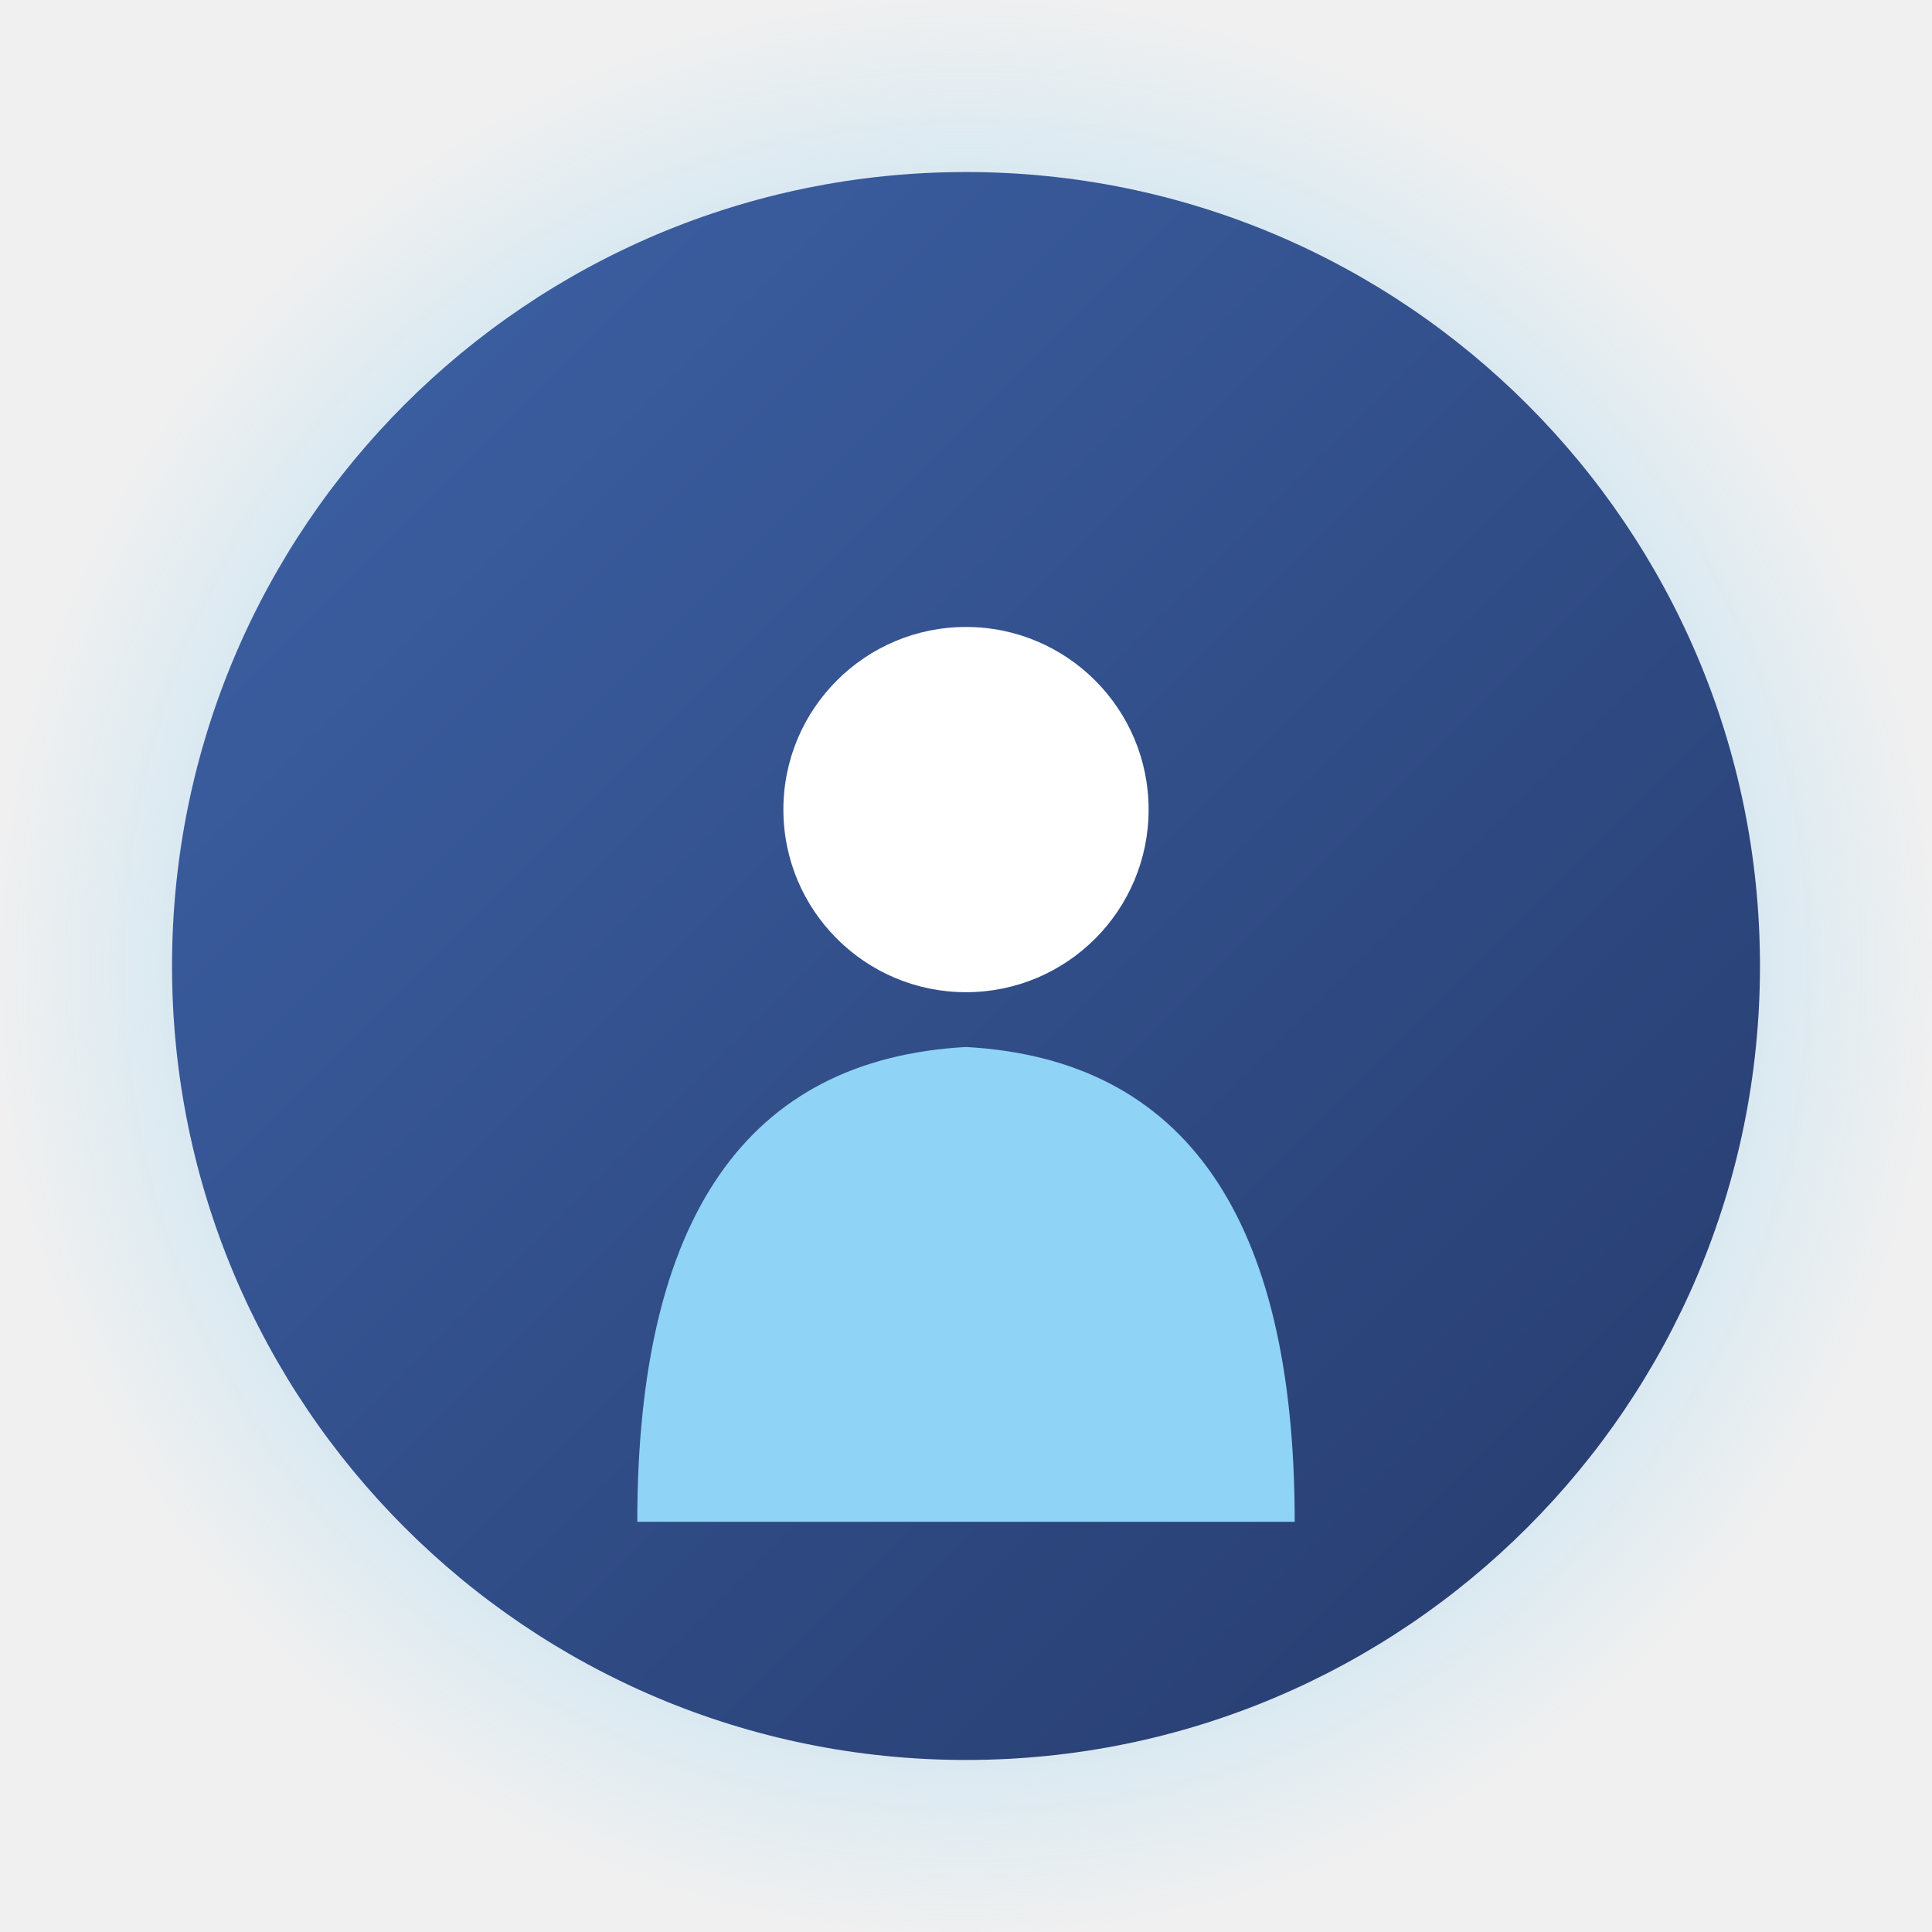
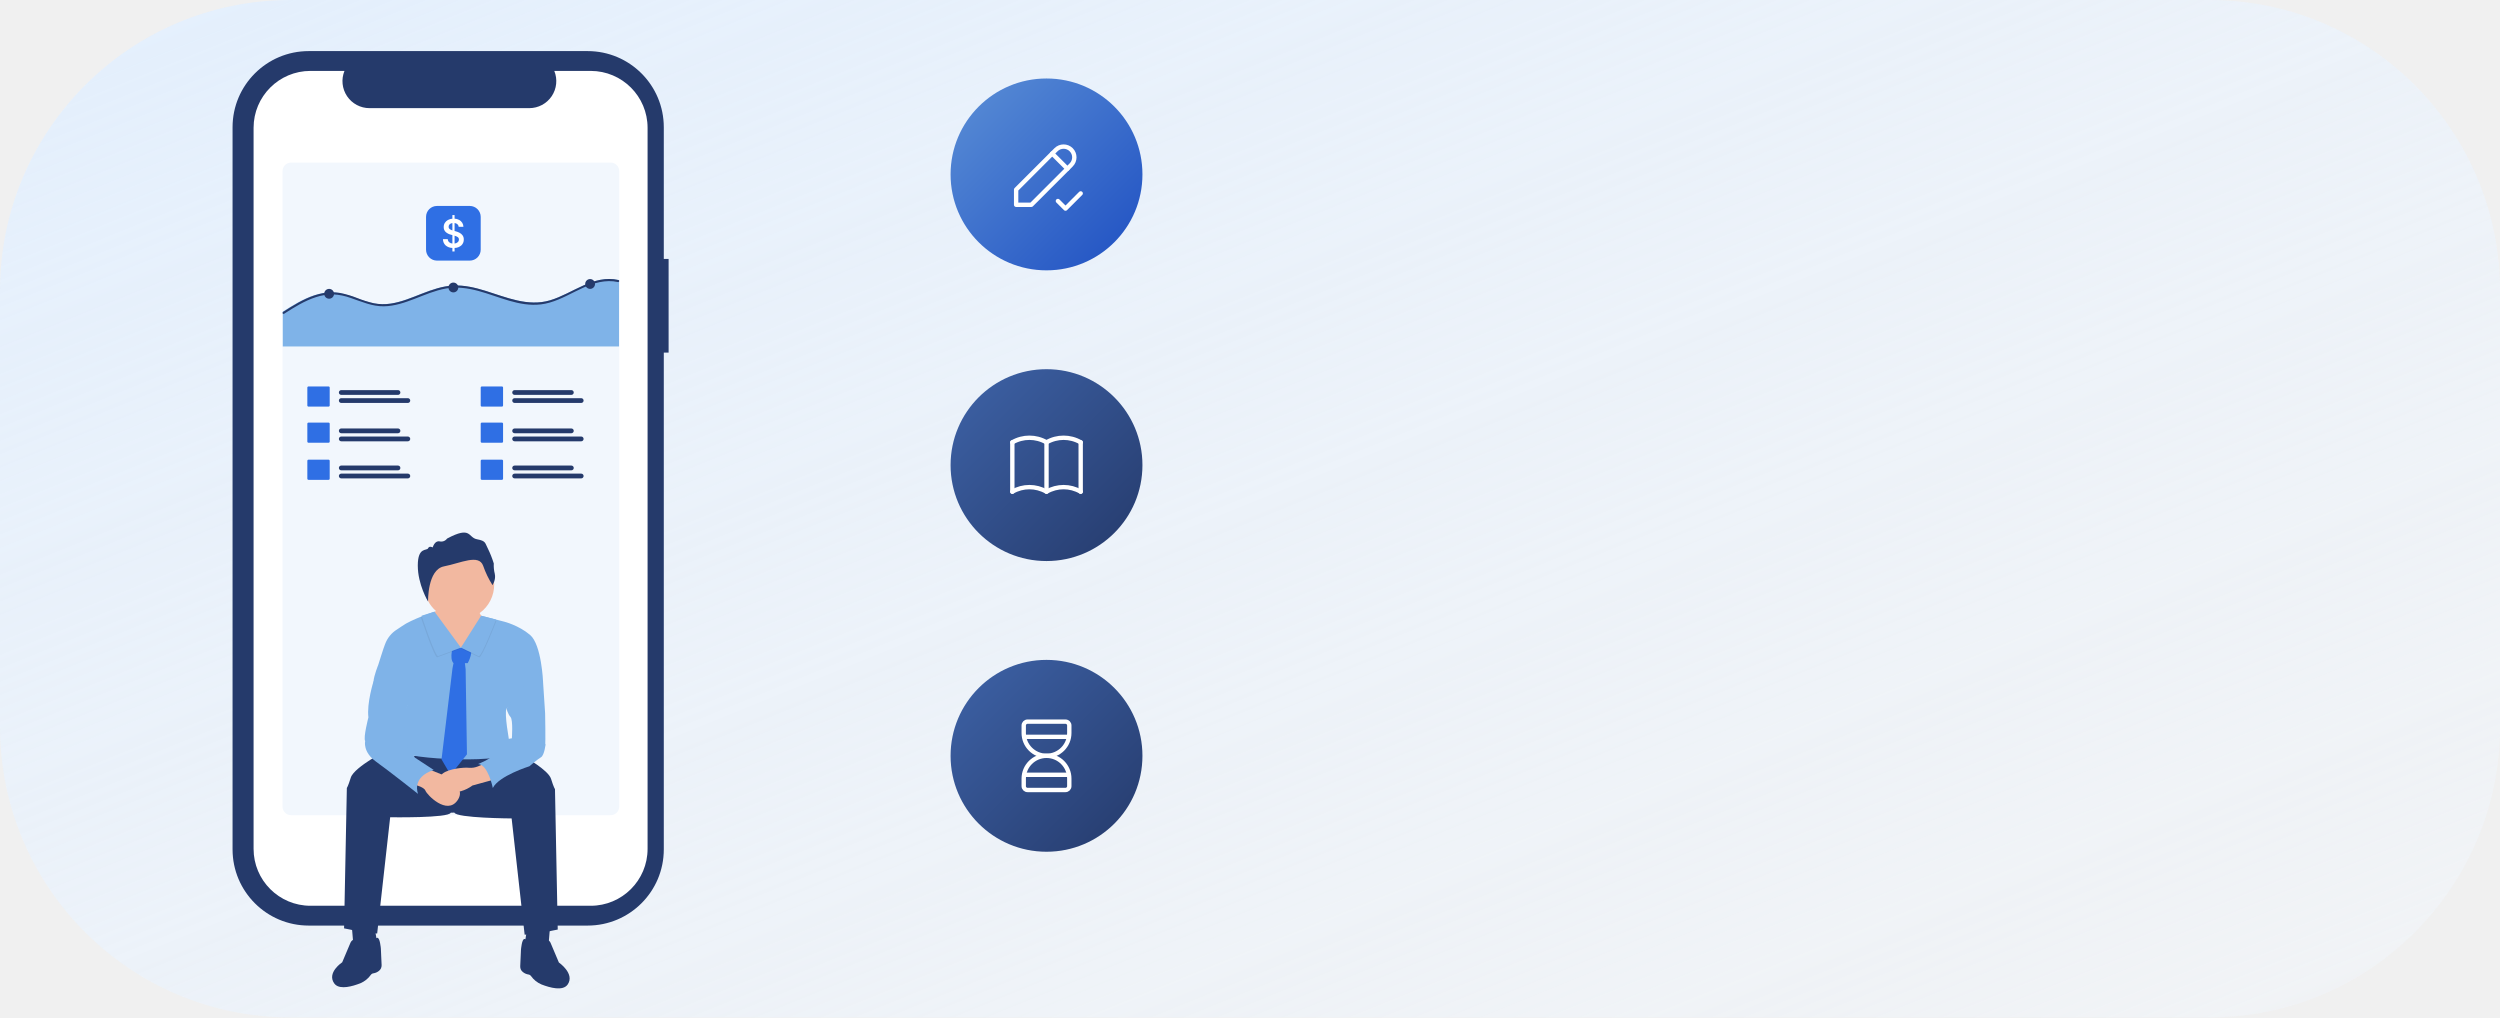
- <svg xmlns="http://www.w3.org/2000/svg" viewBox="214 354 292 292" width="292" height="292">
+ <svg xmlns="http://www.w3.org/2000/svg" viewBox="100 280 1720 700" width="1720" height="700">
  <defs>
    <linearGradient id="gCam" x1="0" y1="0" x2="1" y2="1">
      <stop offset="0" stop-color="#5B8FD6" />
      <stop offset="1" stop-color="#1E4FC2" />
    </linearGradient>
    <linearGradient id="gNavy" x1="0" y1="0" x2="1" y2="1">
      <stop offset="0" stop-color="#3E63A8" />
      <stop offset="1" stop-color="#253A6B" />
    </linearGradient>
    <linearGradient id="gTroi" x1="0" y1="0" x2="1" y2="1">
      <stop offset="0" stop-color="#8FD3F7" />
      <stop offset="1" stop-color="#7FB3E8" />
    </linearGradient>
    <linearGradient id="gCot" x1="0" y1="0" x2="0" y2="1">
      <stop offset="0" stop-color="#7FB3E8" />
      <stop offset="1" stop-color="#9FCFF5" />
    </linearGradient>
    <linearGradient id="gSan" x1="0" y1="0" x2="1" y2="1">
      <stop offset="0" stop-color="#E3EFFD" />
      <stop offset="1" stop-color="#F2F7FD" stop-opacity="0.4" />
    </linearGradient>
    <radialGradient id="gQuang">
      <stop offset="0.55" stop-color="#8FD3F7" stop-opacity="0.55" />
      <stop offset="1" stop-color="#8FD3F7" stop-opacity="0" />
    </radialGradient>
  </defs>
-   <circle cx="360" cy="500" r="146" fill="url(#gQuang)" />
-   <circle cx="360" cy="500" r="120" fill="url(#gNavy)" />
-   <circle cx="360" cy="476.36" r="27.6" fill="#FFFFFF" />
-   <path d="M310.32 584 Q310.32 515 360 512.24 Q409.68 515 409.68 584 Z" fill="#8FD3F7" />
+   <rect x="100" y="280" width="1720" height="700" rx="200" fill="url(#gSan)" />
+   <svg x="260" y="315.133" width="300" height="644.9" viewBox="0 0 409.387 880">
+     <g transform="translate(-345.277 -47)">
+       <g transform="translate(345.277 47)">
+         <g transform="translate(0 0)">
+           <path d="M675.752,274.3h-4.515V150.716a71.524,71.524,0,0,0-71.523-71.523H337.889a71.524,71.524,0,0,0-71.524,71.523V828.694a71.524,71.524,0,0,0,71.523,71.523H599.714a71.524,71.524,0,0,0,71.524-71.524V362.267h4.514Z" transform="translate(-266.365 -79.193)" fill="#253A6B" />
+           <path d="M600.359,95.686H566.183a25.377,25.377,0,0,1-23.5,34.962h-150a25.377,25.377,0,0,1-23.5-34.962h-31.92A53.413,53.413,0,0,0,283.855,149.1V826.087A53.413,53.413,0,0,0,337.268,879.5H600.348a53.413,53.413,0,0,0,53.413-53.413V149.1a53.413,53.413,0,0,0-53.4-53.413Z" transform="translate(-264.115 -77.077)" fill="#fff" />
+         </g>
+       </g>
+       <path d="M8,0H308.094a8,8,0,0,1,8,8V604.69a8,8,0,0,1-8,8H8a8,8,0,0,1-8-8V8A8,8,0,0,1,8,0Z" transform="translate(392.202 151.681)" fill="#F2F7FD" />
+       <g transform="translate(438.744 499.031)">
+         <path d="M439.331,770.2l-22.317,2.219-.621-7.468-.433-5.138-.61-7.513,21.085,1.11,1.676,9.644.355,2.1h.011Z" transform="translate(-397.084 -385.547)" fill="#253A6B" />
+         <path d="M585.782,753.31l-.61,7.5-.422,5.138-.633,7.469L561.79,771.2l.888-5.049.344-2.086,1.676-9.644Z" transform="translate(-381.015 -385.436)" fill="#253A6B" />
+         <path d="M157.316,58.873s-51.913-.3-53.764-5.484h-.023q-1.694.084-3.387.106c-1.88,5.178-56.861,4.269-56.861,4.269L31.073,166.883s-9.61,0-15.537-1.479S0,162.078,0,162.078L2.6,30.3s1.109-1.387,3.693-9.72C7.955,15.214,17.724,8.268,24.478,3.931,28.254,1.555,31.073,0,31.073,0l1.344.056h137.47V1.365c1.324.738,6.065,3.436,11,6.891,5.816,4.075,12.13,9.247,13.426,13.43,2.588,8.333,3.7,9.72,3.7,9.72L200.6,163.189s-9.611,1.85-15.538,3.325-15.537,1.477-15.537,1.477Z" transform="translate(11.231 209.528)" fill="#253A6B" />
+         <path d="M586.419,518.91s-22.106,7.424-30.429,13.528c-1.731,1.265-3.329,2.308-4.727,3.163a27.077,27.077,0,0,0-11.175,13.628c-.056.155-.111.289-.167.411-1.11,2.5-6.381,19.42-6.381,19.42s-3.884,9.433-4.439,15.536,31.628,22.472,31.628,22.472-15.536,33.847-8.6,42.447,108.2,12.762,105.98,0-6.1-33.847-4.161-39.673l34.4-24.969s-1.387-34.957-12.207-44.112-24.414-12.484-24.414-12.484l-21.54-5.549s-7.591,18.865-15.914,21.362S587.717,535.057,586.419,518.91Z" transform="translate(-490.282 -444.65)" fill="#7FB3E8" />
+         <path d="M0,108.046,10.289,22.552l.787-3.955.176-.908c-4.439-4.44,0-17.689,0-17.689,4.927,7.831,14.314,0,14.314,0,5.985,5.612-1,17.689-1,17.689h-2.63l.132,1.108.555,4.586,1.242,79.9L8.478,122.558Z" transform="translate(102.729 104.92)" fill="#2F6FE4" />
+         <path d="M540.6,820.6a6.514,6.514,0,0,1-2.674,5.427,10.6,10.6,0,0,1-4.827,2.12,3.607,3.607,0,0,0-2.586,1.443,23.16,23.16,0,0,1-9.766,7.89c-7.69,3.018-18.51,5.982-23.582,1.354a7.017,7.017,0,0,1-1.11-1.254c-7.069-10.121,7.544-19.752,7.544-19.752s5.26-12.34,7.624-18.022a5.549,5.549,0,0,1,7.624-3.2c4.439,3.2,14.939-1.067,17.569-1.744s3.474,10.11,3.474,10.11l.71,15.459a.837.837,0,0,0,0,.166Z" transform="translate(-494.12 -414.371)" fill="#253A6B" />
+         <path d="M674.292,796.679a5.549,5.549,0,0,1,7.635,3.2c2.353,5.682,7.624,18.033,7.624,18.033s15.322,10.548,8.253,20.669c-4.439,6.348-16.38,3.163-24.68-.1a23.017,23.017,0,0,1-9.766-7.89,3.617,3.617,0,0,0-2.6-1.443,10.889,10.889,0,0,1-4.927-2.22,6.348,6.348,0,0,1-2.563-5.415l.7-15.536s.832-10.8,3.462-10.121S669.853,799.875,674.292,796.679Z" transform="translate(-476.657 -414.263)" fill="#253A6B" />
+         <path d="M33.814,92.053C29.13,89.278,5.7,75.14,7.713,70.89c1.11-2.419,1.764-7.457,2.109-11.8,0-.157.592-.511,1.421-.944A32.83,32.83,0,0,1,.133,36.056Q0,34.5,0,32.927a32.923,32.923,0,1,1,65.847,0h.027A32.9,32.9,0,0,1,52.25,60.076q.113.238.229.472c.422.833.888,1.62,1.344,2.363a36.531,36.531,0,0,0,3.828,5.2L35.245,91.864l-.621.666Z" transform="translate(86.292 15.511)" fill="#F2B8A0" />
+         <path d="M635.637,662.592l-5.993,1.631-13.838,3.807a33.44,33.44,0,0,1-10.642,5.293c-8.467,2.142-13.938-2.519-18.488-9.732-1.831-2.885-.91-5.194,1.487-7,5.771-4.361,20.042-5.782,24.414-5.2a18.267,18.267,0,0,0,8.423-1.31,32.62,32.62,0,0,0,5.449-2.575Z" transform="translate(-484.07 -430.539)" fill="#F2B8A0" />
+         <path d="M672.234,569.85l6.381,9.433,1.942,29.408s.555,28.3,0,29.408l.555-1.11s-1.11,11.1-4.439,13.039-10.82,8.434-10.82,8.434-28.853,9.044-34.4,20.419c0,0-4.439-22.195-13.872-22.472,0,0,14.149-5.549,13.872-9.155,0,0,10.82-9.71,11.652-12.207s6.237-2.774,6.237-2.774,1.254-17.2-1.243-19.975-3.884-8.046-3.884-8.046Z" transform="translate(-480.572 -439.06)" fill="#7FB3E8" />
+         <path d="M604.347,681.625c-9.988,13.872-28.576-5.415-29.963-9.3-.5-1.409-2.4-2.663-4.583-3.673a49.464,49.464,0,0,0-8.6-2.852l16.513-13.45,3.163,1.265,9.732,3.9S614.334,667.753,604.347,681.625Z" transform="translate(-486.759 -430.007)" fill="#F2B8A0" />
+         <path d="M535.164,575.35l-5.271,3.052s-6.381,20.253-4.716,33.569c0,0-4.994,19.143-3.052,22.195,0,0-2.5,10.265,10.265,19.42s39.4,30.24,39.4,30.24-6.658-15.536,14.7-22.472L568.733,649.7s-5.959-11.83-11.652-14.427c0,0-4.439-4.439-1.665-7.491s4.994-6.381,4.994-9.433,1.11-17.478,1.11-17.478l3.329-15.536Z" transform="translate(-491.096 -438.456)" fill="#7FB3E8" />
+         <path d="M623.045,523.35l13.983,3.607s-13.25,34.4-16.169,34.4l-16.779-8.046Z" transform="translate(-482.717 -444.163)" opacity="0.06" />
+         <path d="M622.045,522.35l13.983,3.607s-13.25,34.4-16.169,34.4l-16.779-8.046Z" transform="translate(-482.163 -444.272)" fill="#7FB3E8" />
+         <path d="M580.948,519.91l-12.118,3.818s11.93,36.066,15.259,38.008l21.64-8.046Z" transform="translate(-485.639 -444.54)" opacity="0.06" />
+         <path d="M581.948,518.91l-12.118,3.818s11.93,36.066,15.259,38.008l21.64-8.046Z" transform="translate(-485.812 -444.65)" fill="#7FB3E8" />
+         <path d="M389.93,306.707c-4.094-11.359-21-2.509-36.718.528s-15.01,33.031-15.01,33.031-9.645-15.927-9.645-33.758,8.476-13.6,9.665-16.245,4.359-.792,4.359-.792,1.717-6.6,6.472-5.679a6.74,6.74,0,0,0,7-2.642c22.982-12.283,19.416-.925,28.133.66s7.4,3.7,10.17,8.717a95.425,95.425,0,0,1,5.547,14,32.424,32.424,0,0,0,.925,9.642c1.321,5.547-2.113,10.7-2.113,10.7a86.588,86.588,0,0,1-8.783-18.161Z" transform="translate(-248.119 -275.506)" fill="#253A6B" />
+       </g>
+       <path d="M869.917,474.449V536.46H554.21V503.811c2.186-1.4,4.385-2.8,6.6-4.152,9.478-5.8,19.619-11.224,30.679-13.234a46.313,46.313,0,0,1,15.84-.2,90.6,90.6,0,0,1,16.115,4.744,109.534,109.534,0,0,0,15.805,4.956,46.276,46.276,0,0,0,16.029.316c10.151-1.523,19.689-5.6,29.187-9.293,9.557-3.711,19.4-7.217,29.75-7.679,10.211-.461,20.3,1.951,29.985,4.943,19.755,6.1,39.926,15.139,60.843,8.937,21.24-6.288,40.778-24.443,64.317-19.056a.884.884,0,0,1,.555.349Z" transform="translate(-161.777 -212.159)" fill="#7FB3E8" />
+       <path d="M869.837,475.53a.953.953,0,0,1-1.081.474,35.2,35.2,0,0,0-8.555-.884c-23.157.408-40.956,19.048-63.6,21.836-20.412,2.511-39.625-7.415-58.818-12.6-9.97-2.7-20.254-4.126-30.516-2.294-10.183,1.812-19.74,5.978-29.336,9.676-9.241,3.559-18.844,6.868-28.848,7.032-11,.184-20.905-4.35-31.109-7.8A55.422,55.422,0,0,0,601.6,487.6a49.529,49.529,0,0,0-16.135,2.5c-10.842,3.447-20.61,9.59-30.12,15.693a.845.845,0,0,1-.563.152,1.021,1.021,0,0,1-.435-1.859l.435-.277c2.181-1.4,4.376-2.8,6.593-4.152,9.458-5.8,19.582-11.224,30.615-13.234a46.121,46.121,0,0,1,15.805-.2,90.144,90.144,0,0,1,16.081,4.744,109.147,109.147,0,0,0,15.772,4.956,46.082,46.082,0,0,0,16,.316c10.131-1.523,19.648-5.6,29.126-9.293,9.537-3.711,19.364-7.217,29.685-7.679,10.19-.462,20.254,1.951,29.923,4.943,19.714,6.1,39.842,15.139,60.716,8.937,21.2-6.288,40.693-24.443,64.183-19.056a.884.884,0,0,1,.554.349A1.015,1.015,0,0,1,869.837,475.53Z" transform="translate(-161.697 -212.158)" fill="#253A6B" />
+       <ellipse cx="4.614" cy="4.614" rx="4.614" ry="4.614" transform="translate(431.321 270.258)" fill="#253A6B" />
+       <ellipse cx="4.614" cy="4.614" rx="4.614" ry="4.614" transform="translate(547.979 264.327)" fill="#253A6B" />
+       <ellipse cx="4.614" cy="4.614" rx="4.614" ry="4.614" transform="translate(676.356 261.032)" fill="#253A6B" />
+       <g transform="translate(526.934 192.387)">
+         <path d="M10.263,0h30.79A10.263,10.263,0,0,1,51.317,10.263v30.79A10.263,10.263,0,0,1,41.053,51.32H10.263A10.263,10.263,0,0,1,0,41.053V10.263A10.263,10.263,0,0,1,10.263,0Z" transform="translate(0)" fill="#2F6FE4" />
+         <path d="M14.414-65.174V-68.5a10.114,10.114,0,0,1-6.356-2.374,7.93,7.93,0,0,1-2.5-5.881h4.511a3.987,3.987,0,0,0,1.348,2.9,5.569,5.569,0,0,0,2.994,1.243v-7.951l-1.373-.38a11.149,11.149,0,0,1-4.985-2.6,6.126,6.126,0,0,1-1.785-4.586,7.2,7.2,0,0,1,1.055-3.894,7.811,7.811,0,0,1,2.888-2.713,10.494,10.494,0,0,1,4.2-1.243v-3.4H16.47V-96a10.124,10.124,0,0,1,4.321,1.186,7.789,7.789,0,0,1,2.883,2.708,7.331,7.331,0,0,1,1.1,3.778H20.34a3.619,3.619,0,0,0-1.183-2.434A4.868,4.868,0,0,0,16.468-91.9v7.5l1.147.3a16.538,16.538,0,0,1,3.6,1.394,7.926,7.926,0,0,1,2.81,2.44A6.517,6.517,0,0,1,25.115-76.4a7.247,7.247,0,0,1-2.272,5.486A9.8,9.8,0,0,1,16.473-68.5v3.326Zm2.054-7.464A5.225,5.225,0,0,0,19.421-73.9a3.3,3.3,0,0,0,1.123-2.536,2.6,2.6,0,0,0-1.113-2.259,9.767,9.767,0,0,0-2.96-1.3ZM14.414-84.956v-6.926a4.5,4.5,0,0,0-2.6,1.186,3.083,3.083,0,0,0-.933,2.272,2.613,2.613,0,0,0,1.086,2.259,8.637,8.637,0,0,0,2.444,1.215Z" transform="translate(10.319 107.936)" fill="#fff" />
+       </g>
+       <path d="M664.184,454.172h-53.26a2.243,2.243,0,0,1,0-4.486h53.26a2.243,2.243,0,0,1,0,4.486Z" transform="translate(-163.588 -84.394)" fill="#253A6B" />
+       <path d="M673.438,481.219H610.927a2.243,2.243,0,0,1,0-4.486h62.511a2.243,2.243,0,0,1,0,4.486Z" transform="translate(-163.59 -103.87)" fill="#253A6B" />
+       <path d="M522.806,456.337H503.958a1.077,1.077,0,0,1-1.075-1.075V438.484a1.077,1.077,0,0,1,1.076-1.075h18.848a1.077,1.077,0,0,1,1.075,1.076v16.778A1.077,1.077,0,0,1,522.806,456.337Z" transform="translate(-87.399 -75.553)" fill="#2F6FE4" />
+       <path d="M522.806,577.552H503.958a1.077,1.077,0,0,1-1.075-1.076V559.7a1.077,1.077,0,0,1,1.076-1.075h18.848a1.077,1.077,0,0,1,1.075,1.076v16.778A1.077,1.077,0,0,1,522.806,577.552Z" transform="translate(-87.399 -162.842)" fill="#2F6FE4" />
+       <path d="M664.184,454.172h-53.26a2.243,2.243,0,0,1,0-4.486h53.26a2.243,2.243,0,0,1,0,4.486Z" transform="translate(-163.588 -48.383)" fill="#253A6B" />
+       <path d="M673.438,481.219H610.927a2.243,2.243,0,0,1,0-4.486h62.511a2.243,2.243,0,0,1,0,4.486Z" transform="translate(-163.59 -67.859)" fill="#253A6B" />
+       <path d="M664.184,454.172h-53.26a2.243,2.243,0,0,1,0-4.486h53.26a2.243,2.243,0,0,1,0,4.486Z" transform="translate(-0.82 -84.394)" fill="#253A6B" />
+       <path d="M673.438,481.219H610.927a2.243,2.243,0,0,1,0-4.486h62.511a2.243,2.243,0,0,1,0,4.486Z" transform="translate(-0.822 -103.87)" fill="#253A6B" />
+       <path d="M522.806,456.337H503.958a1.077,1.077,0,0,1-1.075-1.075V438.484a1.077,1.077,0,0,1,1.076-1.075h18.848a1.077,1.077,0,0,1,1.075,1.076v16.778A1.077,1.077,0,0,1,522.806,456.337Z" transform="translate(75.368 -75.553)" fill="#2F6FE4" />
+       <path d="M522.806,577.552H503.958a1.077,1.077,0,0,1-1.075-1.076V559.7a1.077,1.077,0,0,1,1.076-1.075h18.848a1.077,1.077,0,0,1,1.075,1.076v16.778A1.077,1.077,0,0,1,522.806,577.552Z" transform="translate(75.368 -162.842)" fill="#2F6FE4" />
+       <path d="M664.184,454.172h-53.26a2.243,2.243,0,0,1,0-4.486h53.26a2.243,2.243,0,0,1,0,4.486Z" transform="translate(-0.82 -48.383)" fill="#253A6B" />
+       <path d="M673.438,481.219H610.927a2.243,2.243,0,0,1,0-4.486h62.511a2.243,2.243,0,0,1,0,4.486Z" transform="translate(-0.822 -67.859)" fill="#253A6B" />
+       <path d="M522.806,577.552H503.958a1.077,1.077,0,0,1-1.075-1.076V559.7a1.077,1.077,0,0,1,1.076-1.075h18.848a1.077,1.077,0,0,1,1.075,1.076v16.778A1.077,1.077,0,0,1,522.806,577.552Z" transform="translate(-87.399 -128.019)" fill="#2F6FE4" />
+       <path d="M664.184,454.172h-53.26a2.243,2.243,0,0,1,0-4.486h53.26a2.243,2.243,0,0,1,0,4.486Z" transform="translate(-163.588 -13.56)" fill="#253A6B" />
+       <path d="M673.438,481.219H610.927a2.243,2.243,0,0,1,0-4.486h62.511a2.243,2.243,0,0,1,0,4.486Z" transform="translate(-163.59 -33.036)" fill="#253A6B" />
+       <path d="M522.806,577.552H503.958a1.077,1.077,0,0,1-1.075-1.076V559.7a1.077,1.077,0,0,1,1.076-1.075h18.848a1.077,1.077,0,0,1,1.075,1.076v16.778A1.077,1.077,0,0,1,522.806,577.552Z" transform="translate(75.368 -128.019)" fill="#2F6FE4" />
+       <path d="M664.184,454.172h-53.26a2.243,2.243,0,0,1,0-4.486h53.26a2.243,2.243,0,0,1,0,4.486Z" transform="translate(-0.82 -13.56)" fill="#253A6B" />
+       <path d="M673.438,481.219H610.927a2.243,2.243,0,0,1,0-4.486h62.511a2.243,2.243,0,0,1,0,4.486Z" transform="translate(-0.822 -33.036)" fill="#253A6B" />
+     </g>
+   </svg>
+   <circle cx="820" cy="400" r="66" fill="url(#gCam)" />
+   <g transform="translate(788.65 368.65) scale(2.6125)" fill="none" stroke="#FFFFFF" stroke-width="1.148" stroke-linecap="round" stroke-linejoin="round">
+     <path d="M4 20h4l10.5 -10.5a2.828 2.828 0 1 0 -4 -4l-10.5 10.5v4" />
+     <path d="M13.5 6.5l4 4" />
+     <path d="M15 19l2 2l4 -4" />
+   </g>
+   <circle cx="820" cy="600" r="66" fill="url(#gNavy)" />
+   <g transform="translate(788.65 568.65) scale(2.6125)" fill="none" stroke="#FFFFFF" stroke-width="1.148" stroke-linecap="round" stroke-linejoin="round">
+     <path d="M3 19a9 9 0 0 1 9 0a9 9 0 0 1 9 0" />
+     <path d="M3 6a9 9 0 0 1 9 0a9 9 0 0 1 9 0" />
+     <path d="M3 6l0 13" />
+     <path d="M12 6l0 13" />
+     <path d="M21 6l0 13" />
+   </g>
+   <circle cx="820" cy="800" r="66" fill="url(#gNavy)" />
+   <g transform="translate(788.65 768.65) scale(2.6125)" fill="none" stroke="#FFFFFF" stroke-width="1.148" stroke-linecap="round" stroke-linejoin="round">
+     <path d="M6.5 7h11" />
+     <path d="M6.5 17h11" />
+     <path d="M6 20v-2a6 6 0 1 1 12 0v2a1 1 0 0 1 -1 1h-10a1 1 0 0 1 -1 -1z" />
+     <path d="M6 4v2a6 6 0 1 0 12 0v-2a1 1 0 0 0 -1 -1h-10a1 1 0 0 0 -1 1z" />
+   </g>
</svg>
